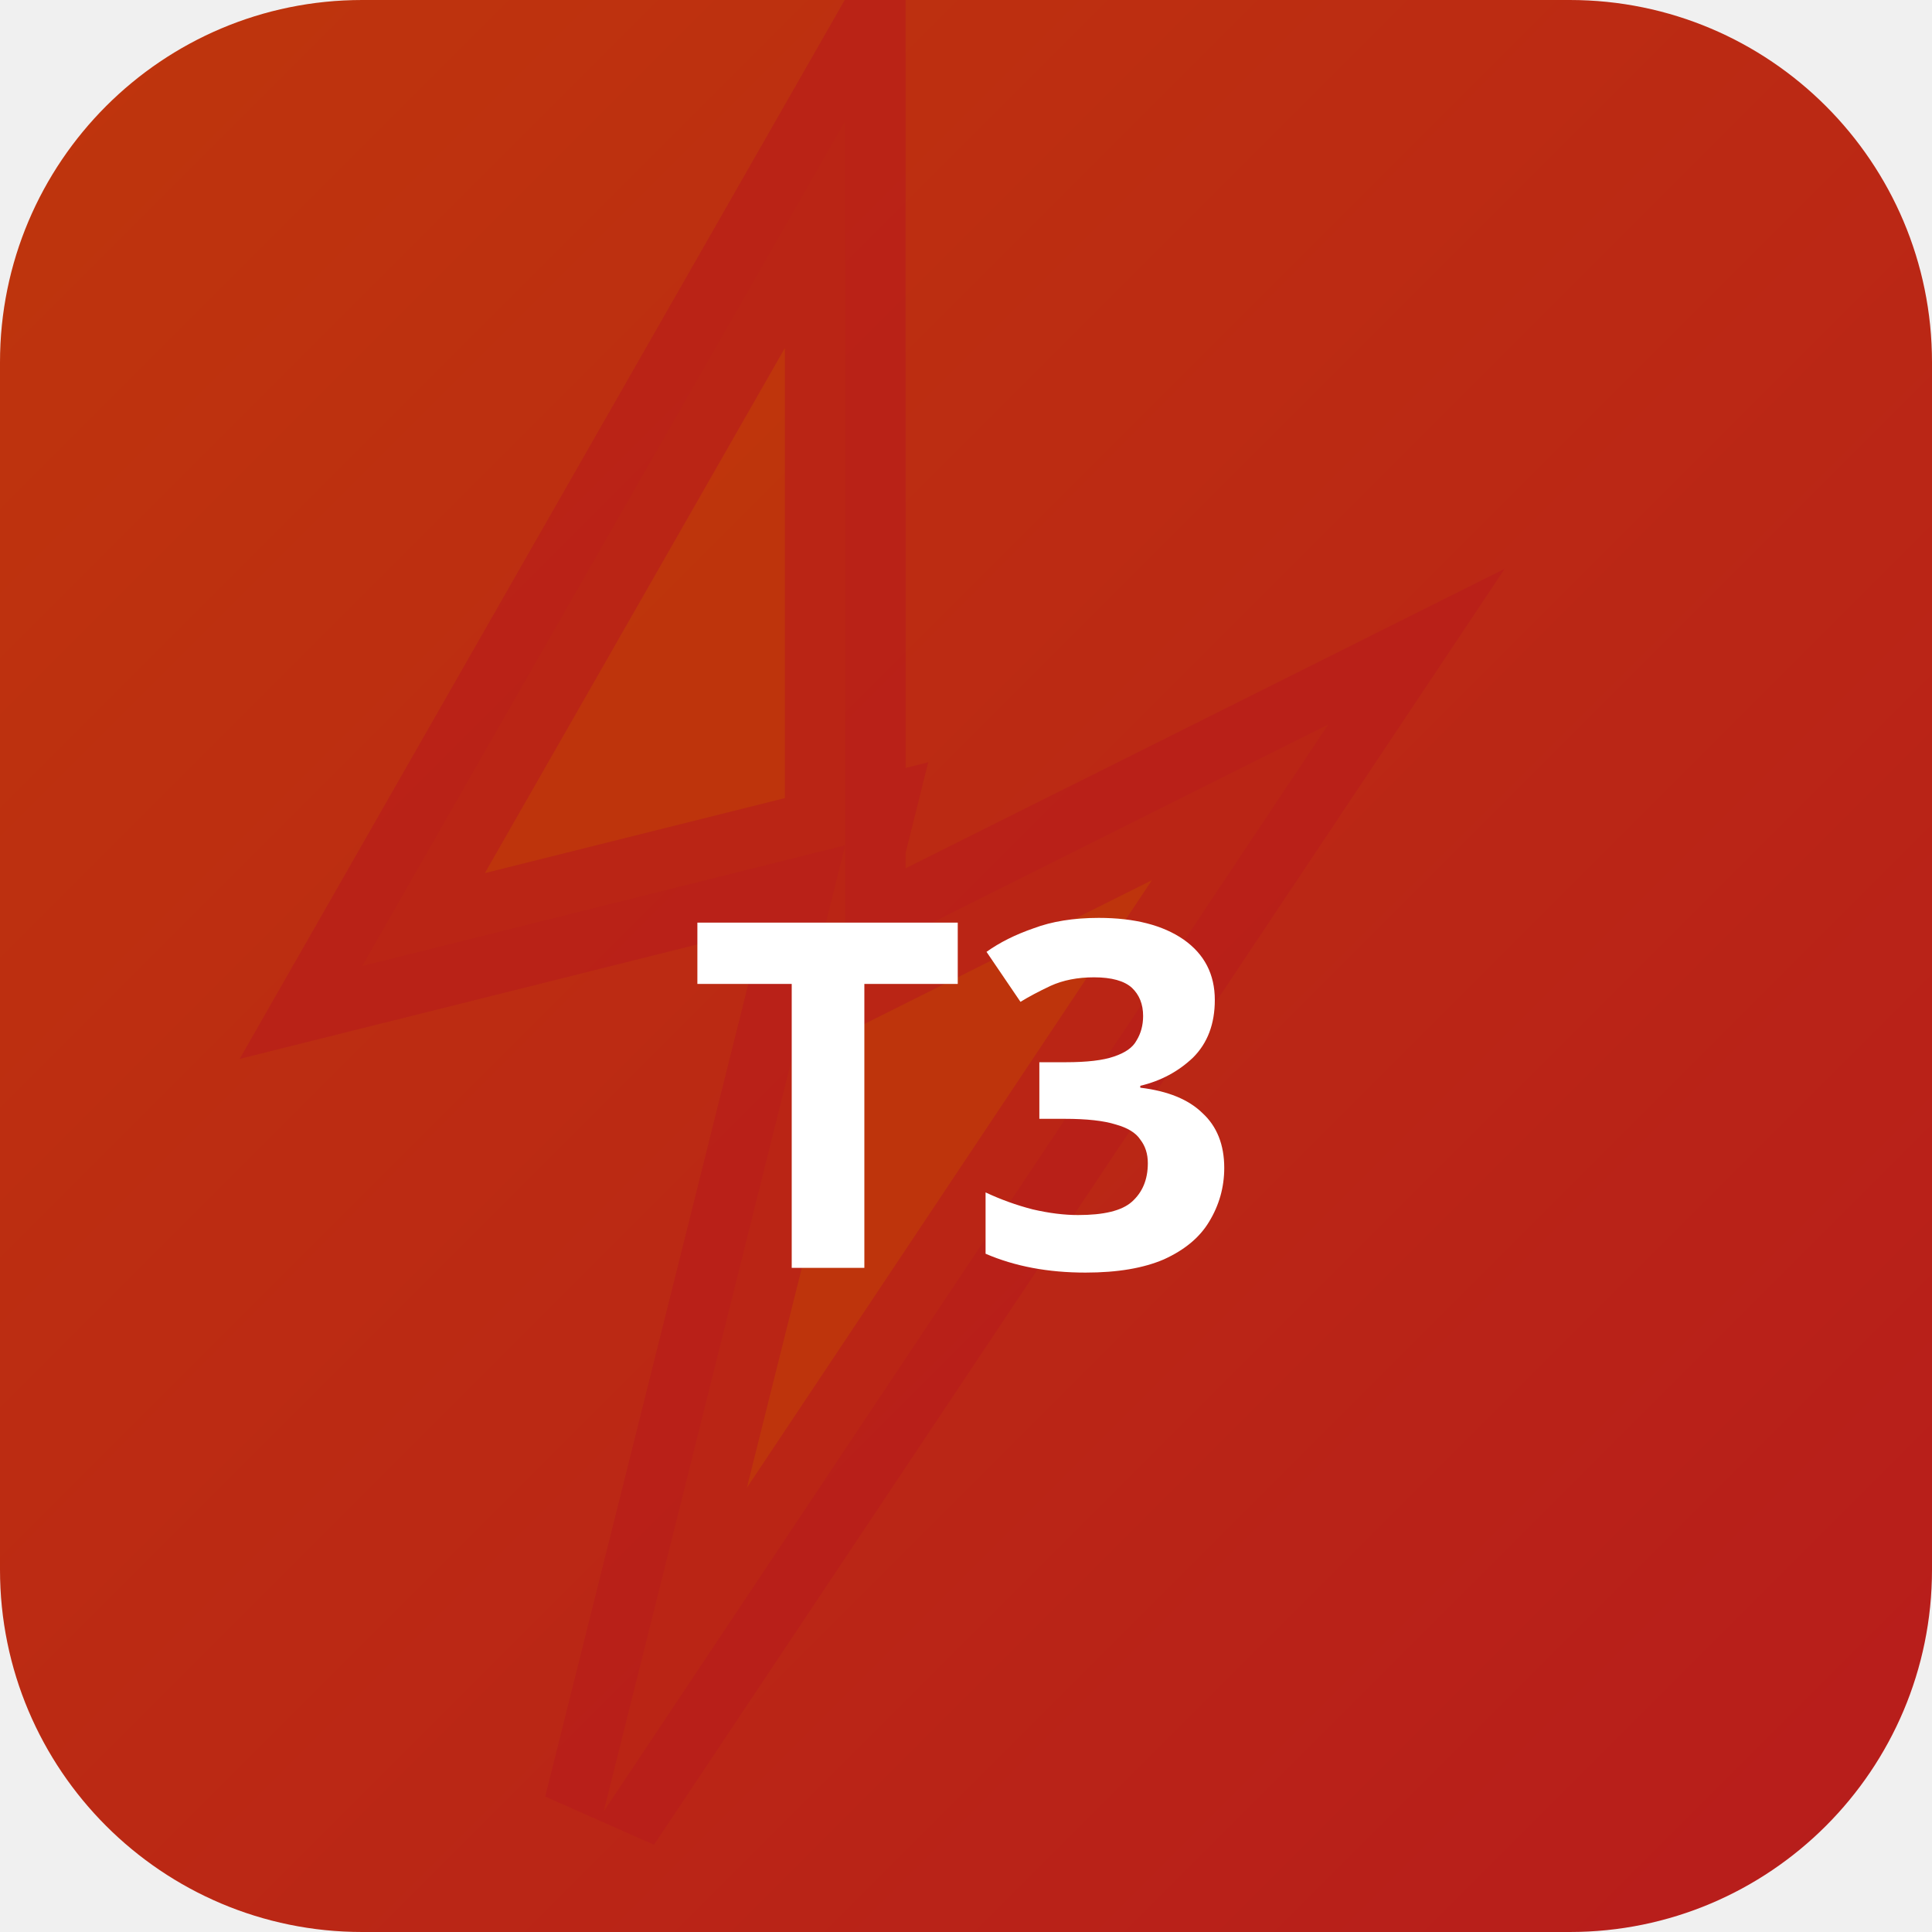
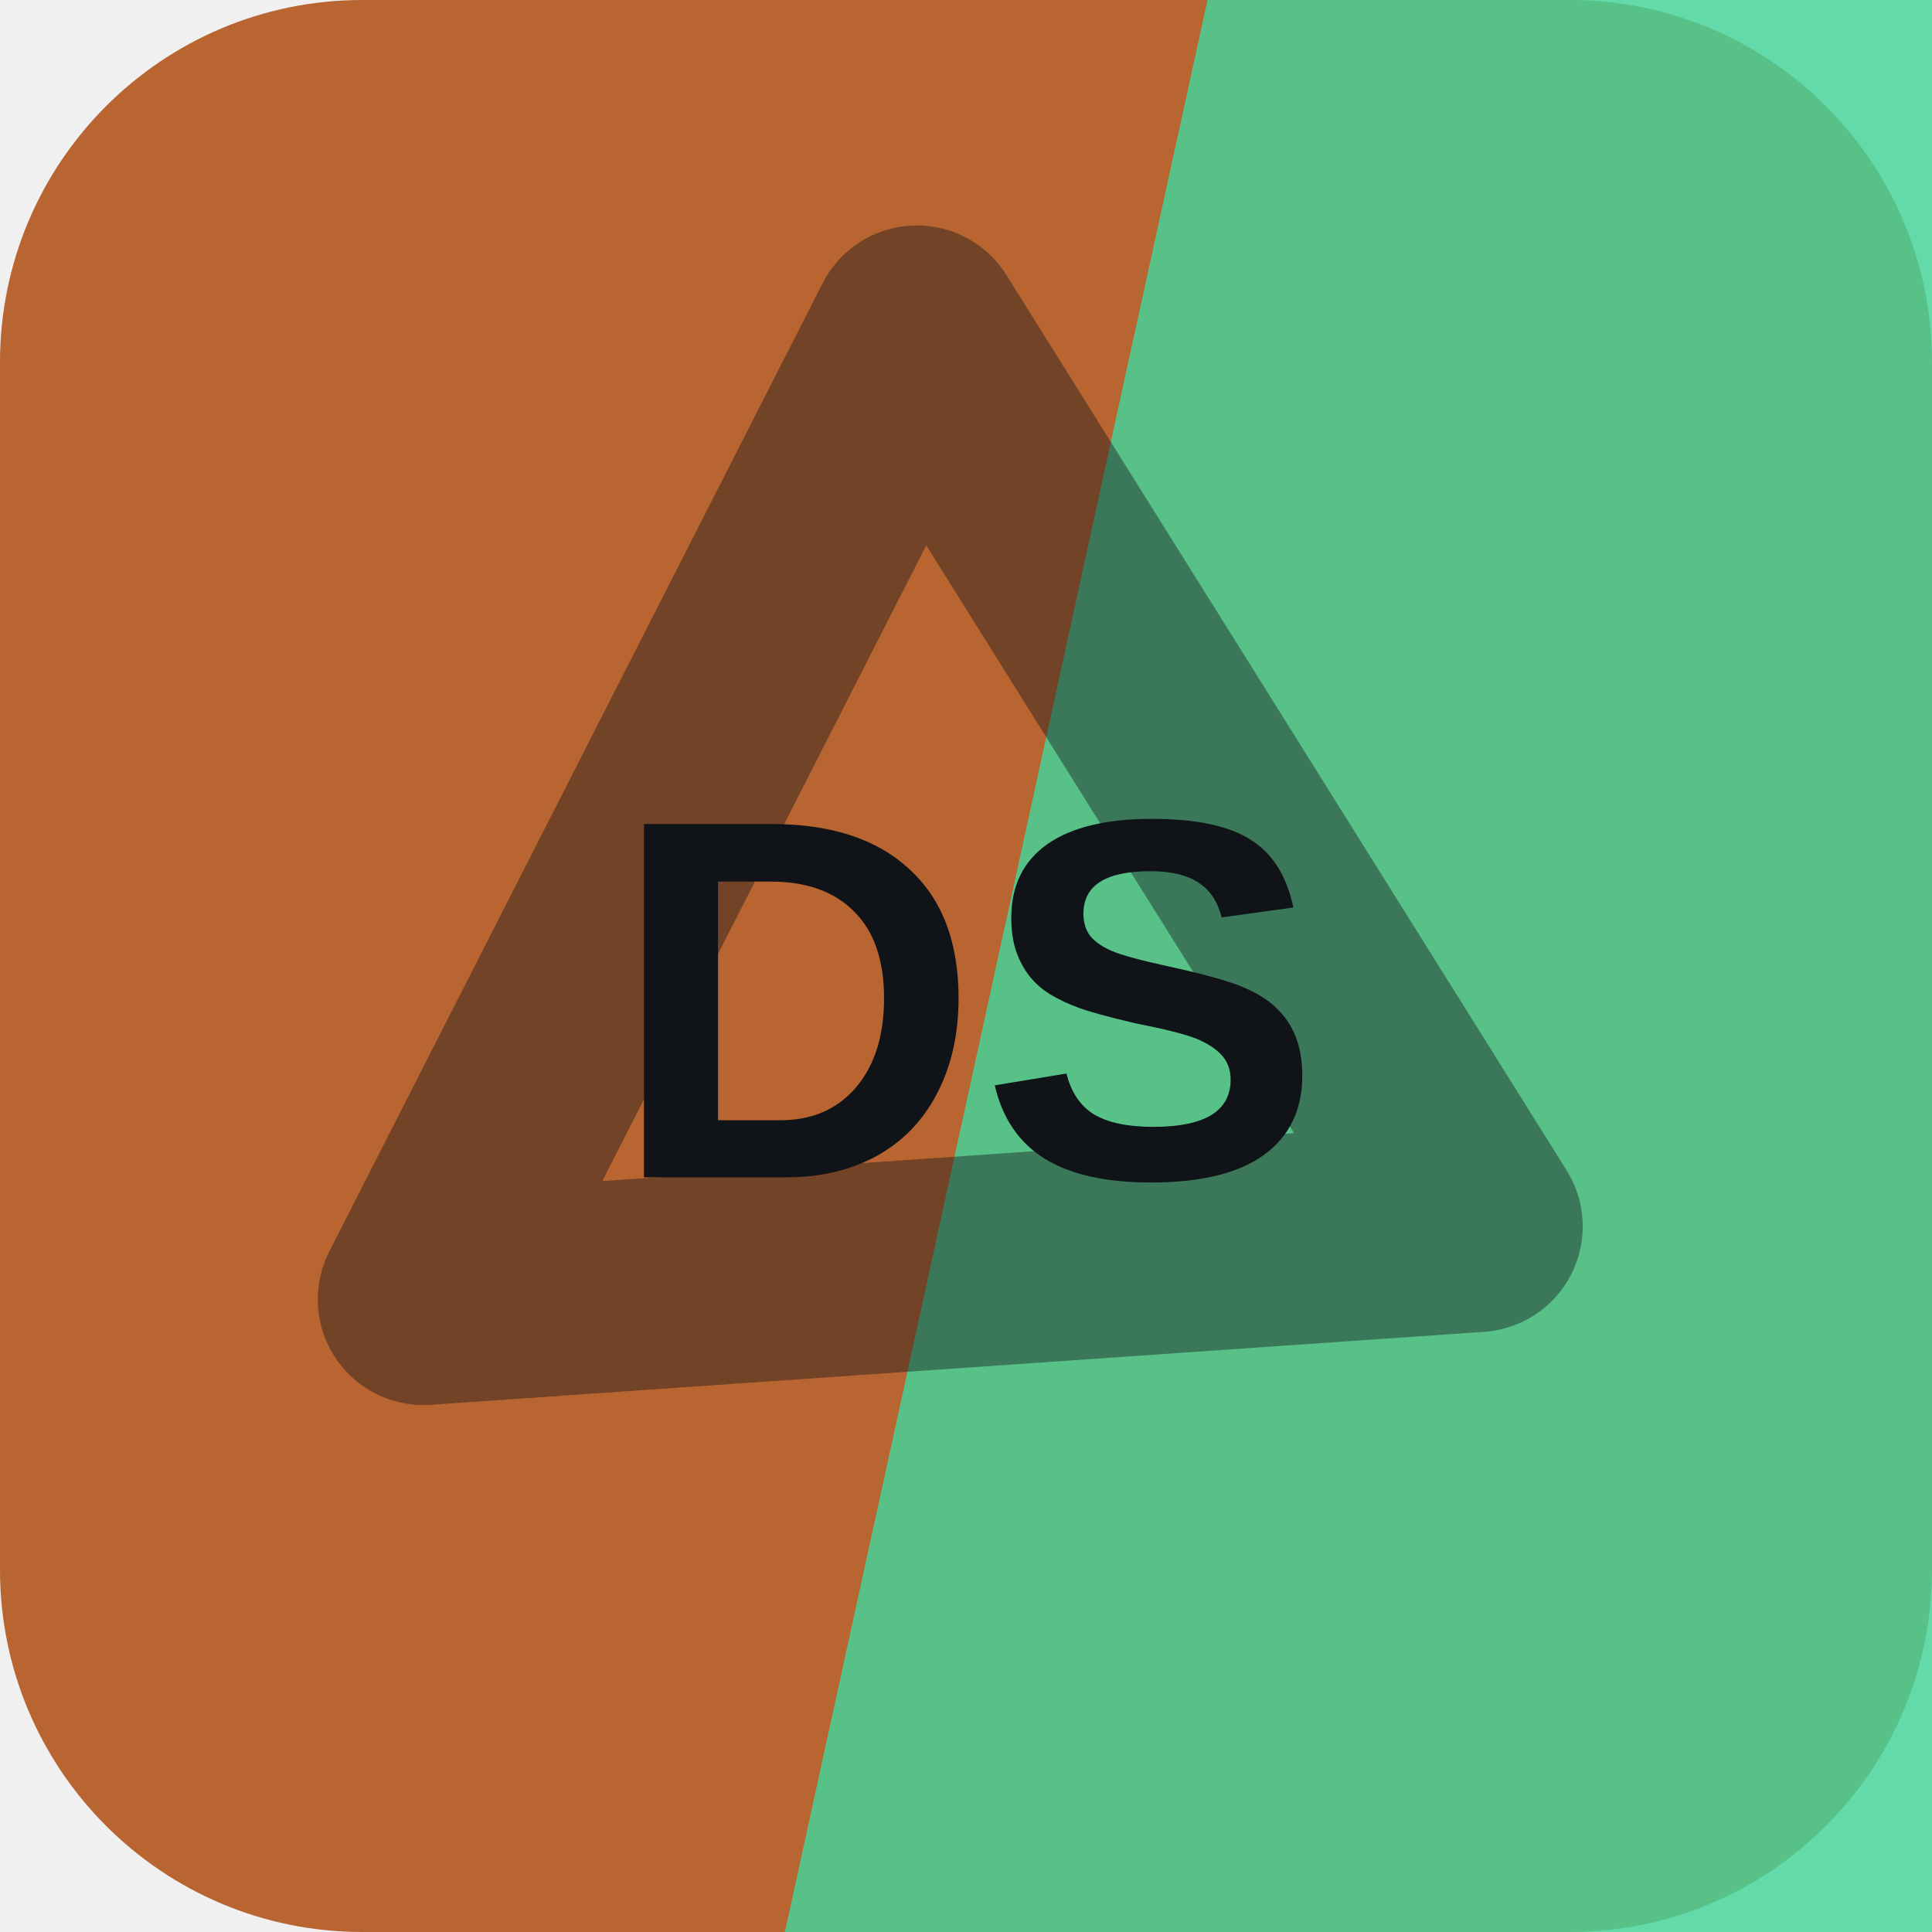
- <svg xmlns="http://www.w3.org/2000/svg" width="32" height="32" viewBox="0 0 32 32">
-   <defs>
-     <linearGradient id="bgt3b0" x1="0" y1="0" x2="1" y2="1">
-       <stop offset="0%" stop-color="#bf360c" />
-       <stop offset="100%" stop-color="#b71c1c" />
-     </linearGradient>
-   </defs>
-   <rect width="32" height="32" rx="6" fill="url(#bgt3b0)" />
-   <polygon points="14,2 6,16 14,14 10,30 22,12 14,16" fill="rgba(191,54,12,0.9)" stroke="rgba(183,28,28,0.6)" stroke-width="2" />
-   <text x="16" y="21" text-anchor="middle" fill="#fff" font-size="8" font-weight="700" font-family="system-ui">T3</text>
+ <svg xmlns="http://www.w3.org/2000/svg" width="64" height="64" viewBox="0 0 64 64" role="img">
+   <rect width="64" height="64" rx="12" fill="hsl(23 58% 46%)" />
+   <path d="M40 0h24v64H26Z" fill="hsl(156 64% 55%)" opacity="0.82" />
+   <g transform="rotate(117 32 32)" opacity="0.42">
+     <path d="M14 43 32 13l18 30Z" fill="none" stroke="#101418" stroke-width="7" stroke-linejoin="round" />
+   </g>
+   <text x="32" y="39" text-anchor="middle" fill="#101418" font-family="Arial,Helvetica,sans-serif" font-size="17" font-weight="700" letter-spacing="0">DS</text>
</svg>
